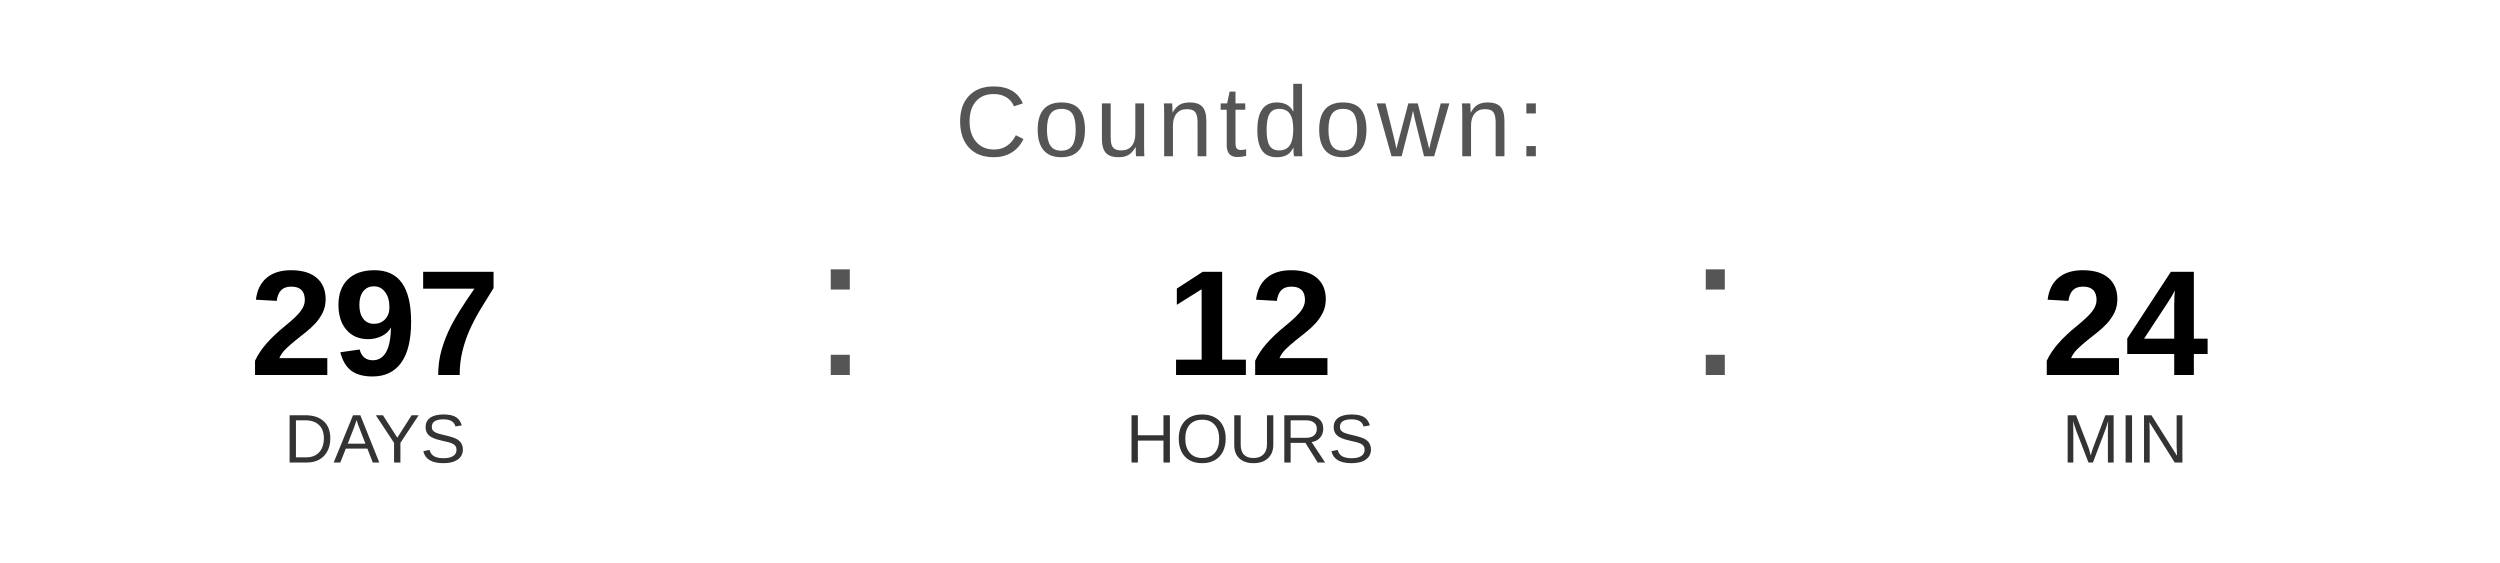
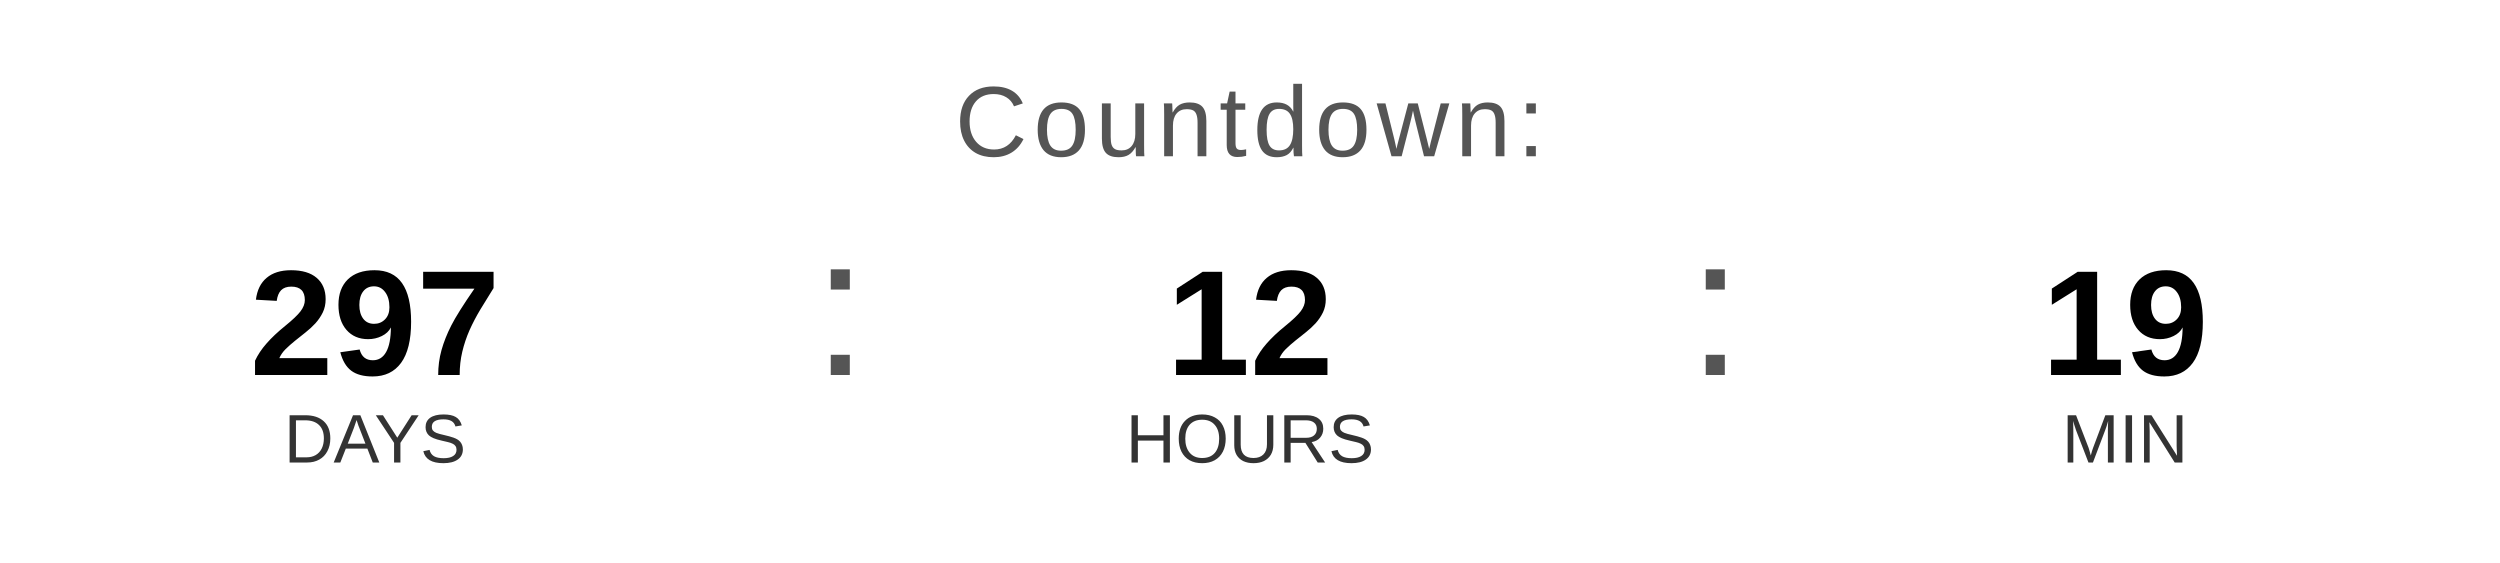
<svg xmlns="http://www.w3.org/2000/svg" width="400" height="90" viewBox="0 0 400 90">
  <text x="200" y="25" font-family="Arial, Helvetica, sans-serif" font-size="16" fill="#555555" text-anchor="middle" letter-spacing="1">
    Countdown:
  </text>
  <text x="60" y="60" font-family="Arial, Helvetica, sans-serif" font-size="24" font-weight="bold" fill="#000000" text-anchor="middle">297</text>
  <text x="60" y="74" font-family="Arial, Helvetica, sans-serif" font-size="11" fill="#333333" text-anchor="middle">DAYS</text>
  <text x="130" y="60" font-family="Arial, sans-serif" font-size="32" fill="#555555">:</text>
  <text x="200" y="60" font-family="Arial, Helvetica, sans-serif" font-size="24" font-weight="bold" fill="#000000" text-anchor="middle">12</text>
  <text x="200" y="74" font-family="Arial, Helvetica, sans-serif" font-size="11" fill="#333333" text-anchor="middle">HOURS</text>
  <text x="270" y="60" font-family="Arial, sans-serif" font-size="32" fill="#555555">:</text>
-   <text x="340" y="60" font-family="Arial, Helvetica, sans-serif" font-size="24" font-weight="bold" fill="#000000" text-anchor="middle">24</text>
+   <text x="340" y="60" font-family="Arial, Helvetica, sans-serif" font-size="24" font-weight="bold" fill="#000000" text-anchor="middle">19</text>
  <text x="340" y="74" font-family="Arial, Helvetica, sans-serif" font-size="11" fill="#333333" text-anchor="middle">MIN</text>
</svg>
